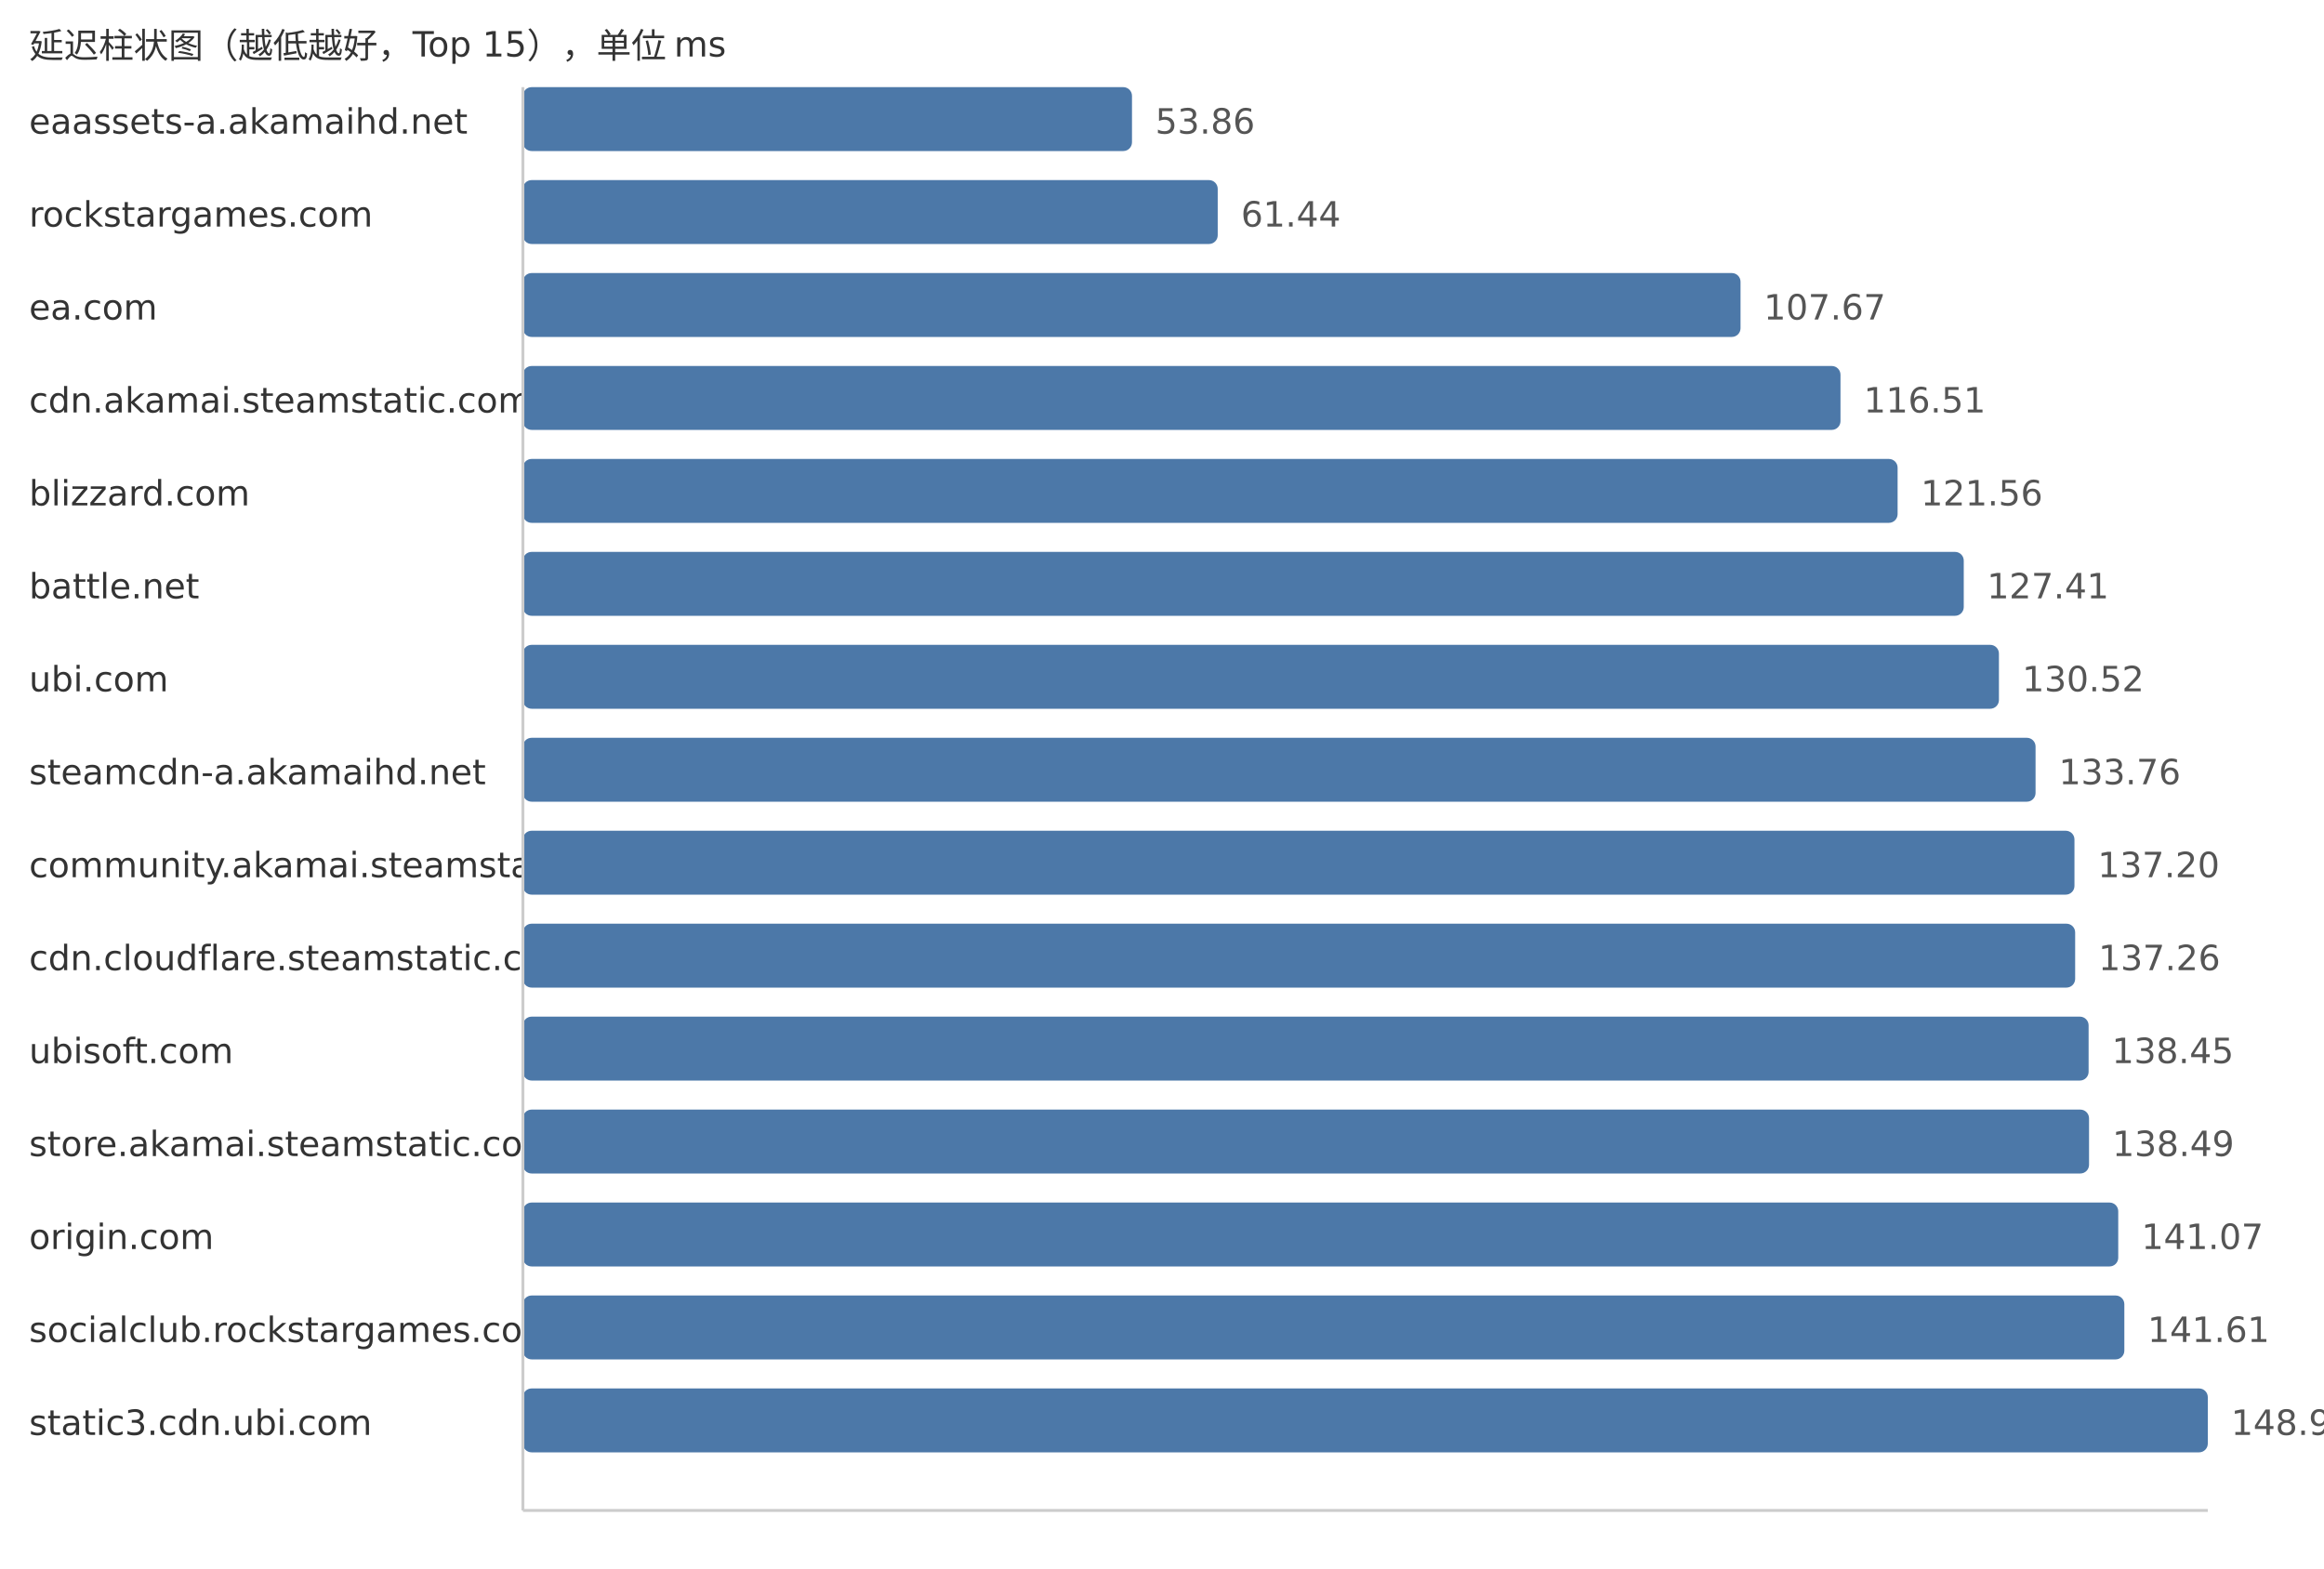
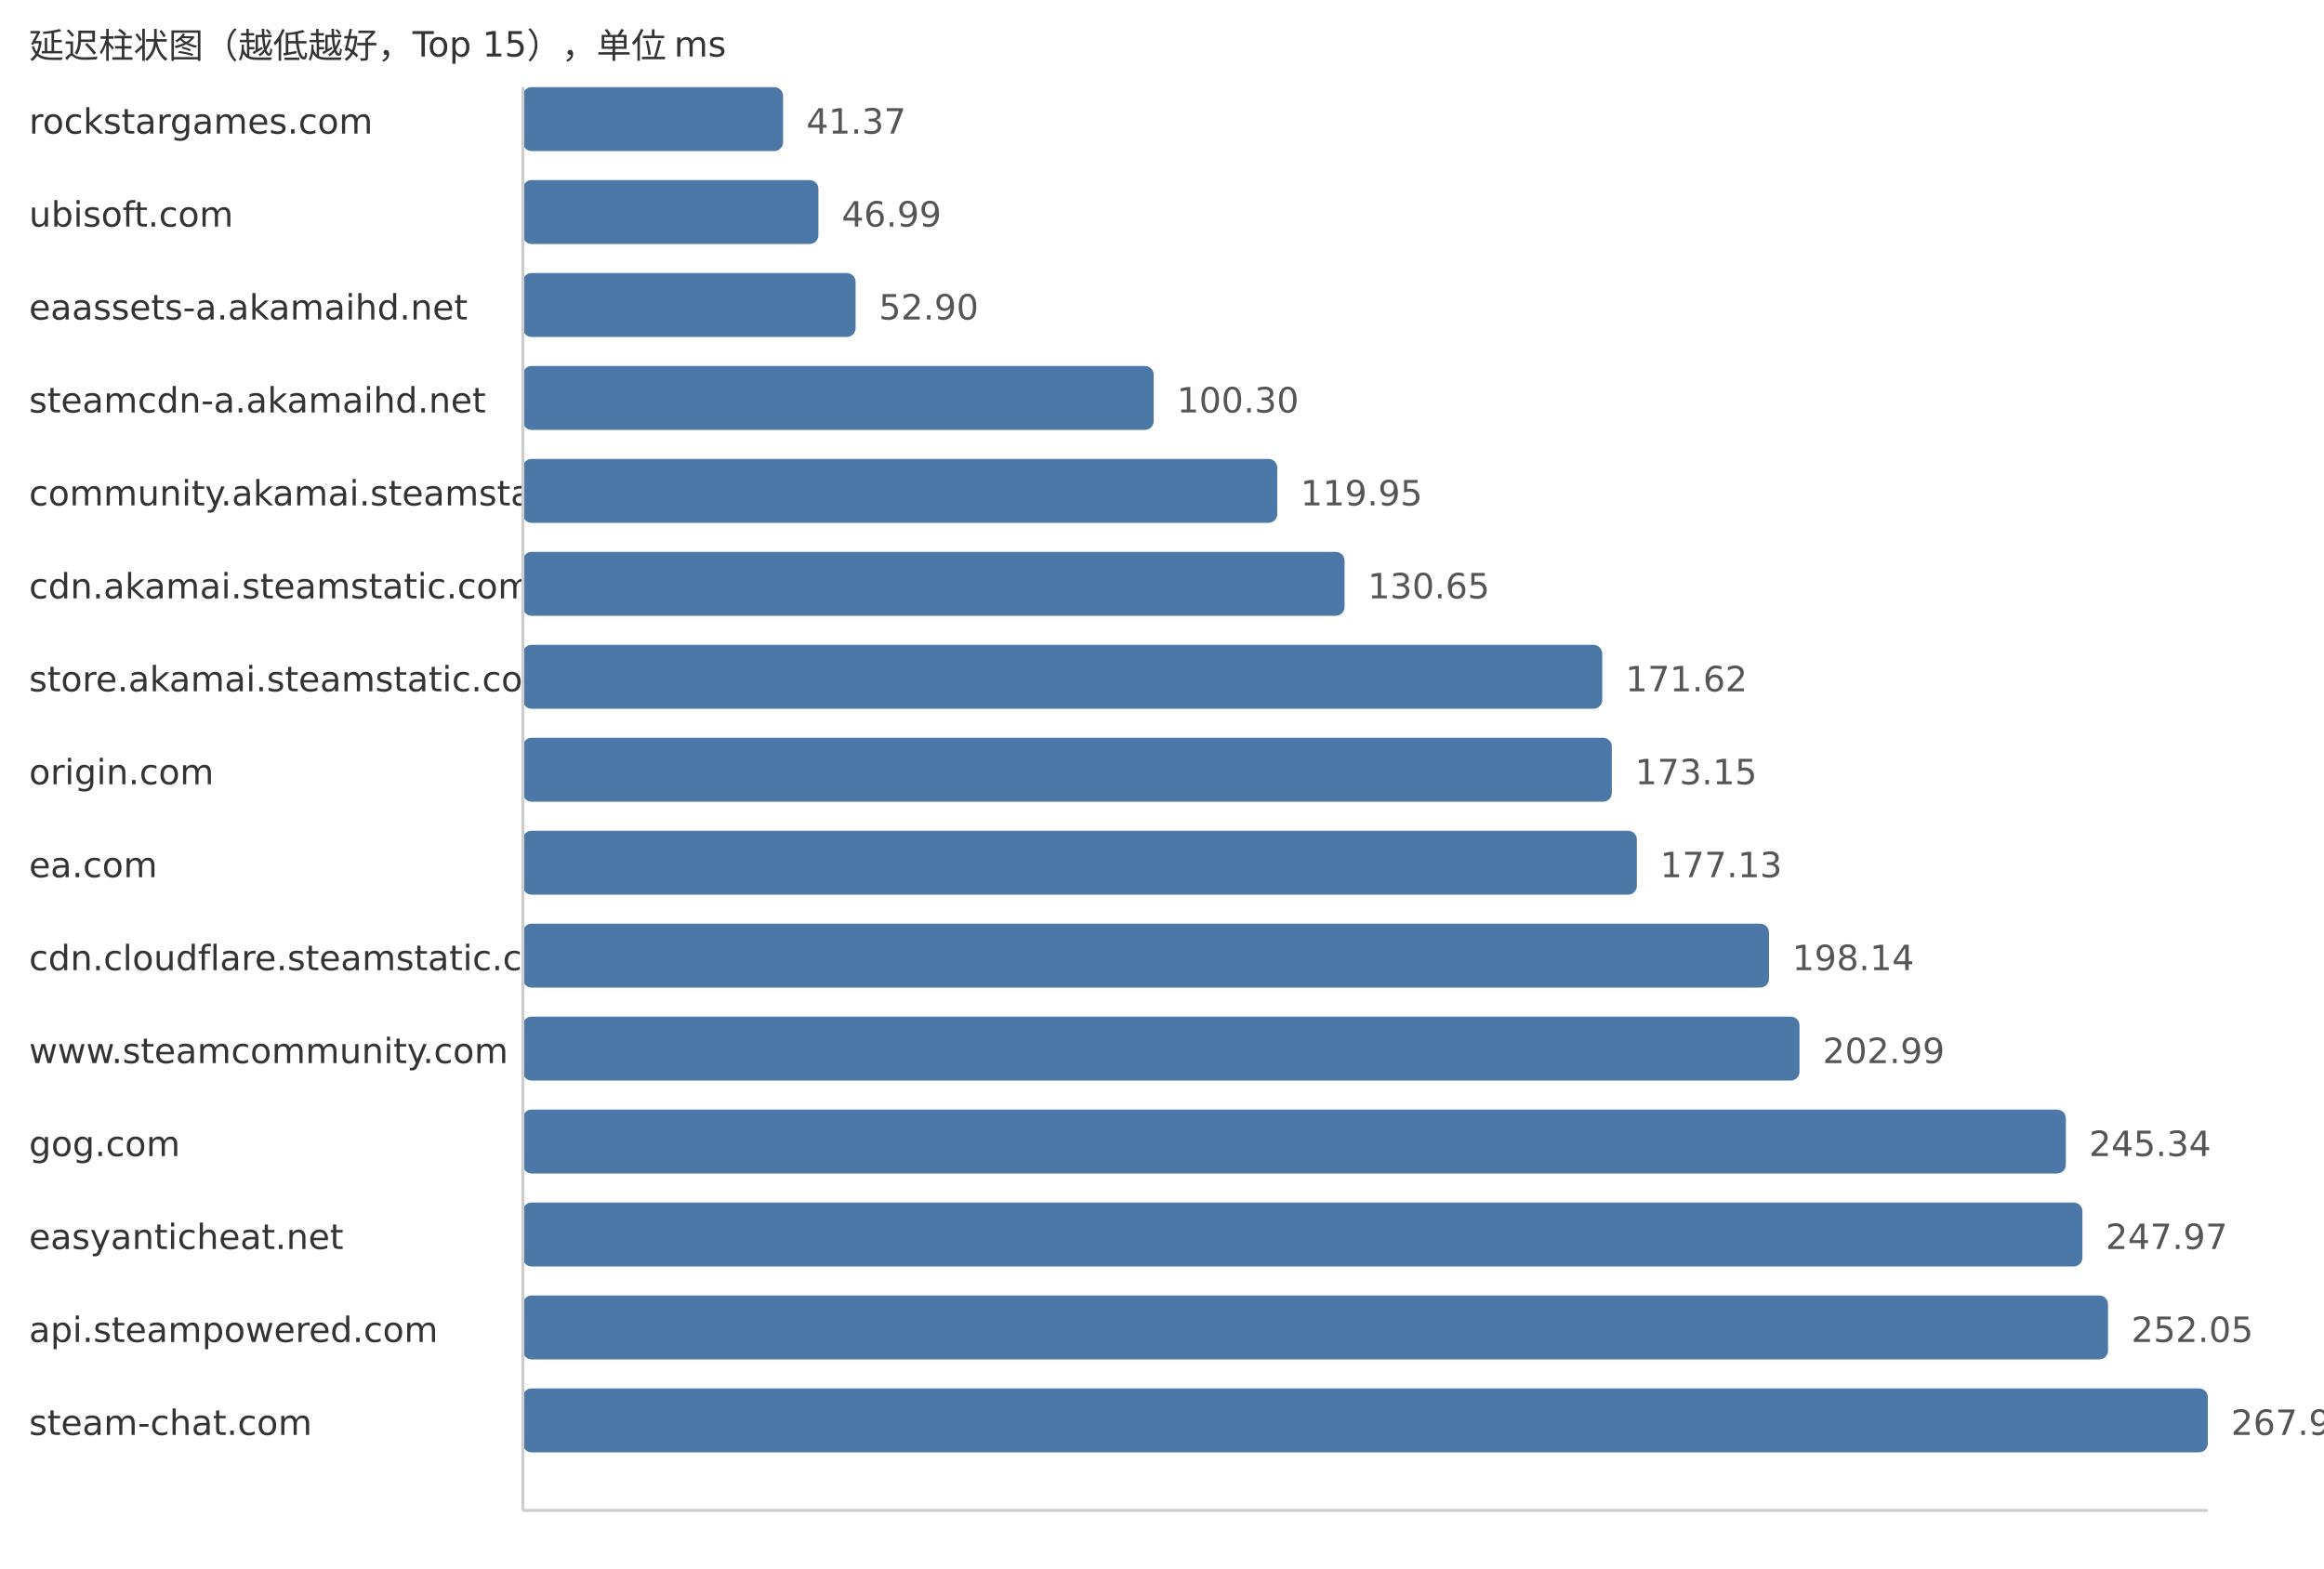
<svg xmlns="http://www.w3.org/2000/svg" width="800" height="540">
  <style> .label{font-family:DejaVu Sans,Verdana,Geneva,sans-serif;font-size:12px;fill:#333} .value{font-family:DejaVu Sans,Verdana,Geneva,sans-serif;font-size:12px;fill:#555} </style>
  <text x="10" y="20" class="label">延迟柱状图（越低越好，Top 15），单位 ms</text>
-   <text x="10" y="46" class="label">eaassets-a.akamaihd.net</text>
-   <rect x="180" y="30" width="209.67" height="22" fill="#4c78a8" rx="3" />
-   <text x="397.67" y="46" class="value">53.86</text>
-   <text x="10" y="78" class="label">rockstargames.com</text>
-   <rect x="180" y="62" width="239.18" height="22" fill="#4c78a8" rx="3" />
-   <text x="427.18" y="78" class="value">61.44</text>
-   <text x="10" y="110" class="label">ea.com</text>
-   <rect x="180" y="94" width="419.15" height="22" fill="#4c78a8" rx="3" />
-   <text x="607.15" y="110" class="value">107.67</text>
-   <text x="10" y="142" class="label">cdn.akamai.steamstatic.com</text>
-   <rect x="180" y="126" width="453.56" height="22" fill="#4c78a8" rx="3" />
-   <text x="641.56" y="142" class="value">116.51</text>
-   <text x="10" y="174" class="label">blizzard.com</text>
-   <rect x="180" y="158" width="473.22" height="22" fill="#4c78a8" rx="3" />
-   <text x="661.22" y="174" class="value">121.56</text>
-   <text x="10" y="206" class="label">battle.net</text>
-   <rect x="180" y="190" width="495.99" height="22" fill="#4c78a8" rx="3" />
-   <text x="683.99" y="206" class="value">127.41</text>
-   <text x="10" y="238" class="label">ubi.com</text>
-   <rect x="180" y="222" width="508.1" height="22" fill="#4c78a8" rx="3" />
-   <text x="696.1" y="238" class="value">130.52</text>
-   <text x="10" y="270" class="label">steamcdn-a.akamaihd.net</text>
-   <rect x="180" y="254" width="520.71" height="22" fill="#4c78a8" rx="3" />
-   <text x="708.71" y="270" class="value">133.76</text>
-   <text x="10" y="302" class="label">community.akamai.steamstatic.com</text>
-   <rect x="180" y="286" width="534.1" height="22" fill="#4c78a8" rx="3" />
-   <text x="722.1" y="302" class="value">137.20</text>
+   <text x="10" y="46" class="label">rockstargames.com</text>
+   <rect x="180" y="30" width="89.56" height="22" fill="#4c78a8" rx="3" />
+   <text x="277.56" y="46" class="value">41.37</text>
+   <text x="10" y="78" class="label">ubisoft.com</text>
+   <rect x="180" y="62" width="101.73" height="22" fill="#4c78a8" rx="3" />
+   <text x="289.73" y="78" class="value">46.99</text>
+   <text x="10" y="110" class="label">eaassets-a.akamaihd.net</text>
+   <rect x="180" y="94" width="114.52" height="22" fill="#4c78a8" rx="3" />
+   <text x="302.52" y="110" class="value">52.90</text>
+   <text x="10" y="142" class="label">steamcdn-a.akamaihd.net</text>
+   <rect x="180" y="126" width="217.14" height="22" fill="#4c78a8" rx="3" />
+   <text x="405.14" y="142" class="value">100.30</text>
+   <text x="10" y="174" class="label">community.akamai.steamstatic.com</text>
+   <rect x="180" y="158" width="259.68" height="22" fill="#4c78a8" rx="3" />
+   <text x="447.68" y="174" class="value">119.95</text>
+   <text x="10" y="206" class="label">cdn.akamai.steamstatic.com</text>
+   <rect x="180" y="190" width="282.84" height="22" fill="#4c78a8" rx="3" />
+   <text x="470.84" y="206" class="value">130.65</text>
+   <text x="10" y="238" class="label">store.akamai.steamstatic.com</text>
+   <rect x="180" y="222" width="371.54" height="22" fill="#4c78a8" rx="3" />
+   <text x="559.54" y="238" class="value">171.62</text>
+   <text x="10" y="270" class="label">origin.com</text>
+   <rect x="180" y="254" width="374.85" height="22" fill="#4c78a8" rx="3" />
+   <text x="562.85" y="270" class="value">173.15</text>
+   <text x="10" y="302" class="label">ea.com</text>
+   <rect x="180" y="286" width="383.47" height="22" fill="#4c78a8" rx="3" />
+   <text x="571.47" y="302" class="value">177.13</text>
  <text x="10" y="334" class="label">cdn.cloudflare.steamstatic.com</text>
-   <rect x="180" y="318" width="534.34" height="22" fill="#4c78a8" rx="3" />
-   <text x="722.34" y="334" class="value">137.26</text>
-   <text x="10" y="366" class="label">ubisoft.com</text>
-   <rect x="180" y="350" width="538.97" height="22" fill="#4c78a8" rx="3" />
-   <text x="726.97" y="366" class="value">138.45</text>
-   <text x="10" y="398" class="label">store.akamai.steamstatic.com</text>
-   <rect x="180" y="382" width="539.12" height="22" fill="#4c78a8" rx="3" />
-   <text x="727.12" y="398" class="value">138.49</text>
-   <text x="10" y="430" class="label">origin.com</text>
-   <rect x="180" y="414" width="549.17" height="22" fill="#4c78a8" rx="3" />
-   <text x="737.17" y="430" class="value">141.07</text>
-   <text x="10" y="462" class="label">socialclub.rockstargames.com</text>
-   <rect x="180" y="446" width="551.27" height="22" fill="#4c78a8" rx="3" />
-   <text x="739.27" y="462" class="value">141.61</text>
-   <text x="10" y="494" class="label">static3.cdn.ubi.com</text>
+   <rect x="180" y="318" width="428.95" height="22" fill="#4c78a8" rx="3" />
+   <text x="616.95" y="334" class="value">198.14</text>
+   <text x="10" y="366" class="label">www.steamcommunity.com</text>
+   <rect x="180" y="350" width="439.45" height="22" fill="#4c78a8" rx="3" />
+   <text x="627.45" y="366" class="value">202.99</text>
+   <text x="10" y="398" class="label">gog.com</text>
+   <rect x="180" y="382" width="531.14" height="22" fill="#4c78a8" rx="3" />
+   <text x="719.14" y="398" class="value">245.34</text>
+   <text x="10" y="430" class="label">easyanticheat.net</text>
+   <rect x="180" y="414" width="536.83" height="22" fill="#4c78a8" rx="3" />
+   <text x="724.83" y="430" class="value">247.97</text>
+   <text x="10" y="462" class="label">api.steampowered.com</text>
+   <rect x="180" y="446" width="545.66" height="22" fill="#4c78a8" rx="3" />
+   <text x="733.66" y="462" class="value">252.05</text>
+   <text x="10" y="494" class="label">steam-chat.com</text>
  <rect x="180" y="478" width="580.0" height="22" fill="#4c78a8" rx="3" />
-   <text x="768.0" y="494" class="value">148.99</text>
+   <text x="768.0" y="494" class="value">267.91</text>
  <line x1="180" y1="30" x2="180" y2="520" stroke="#ccc" />
  <line x1="180" y1="520" x2="760" y2="520" stroke="#ccc" />
</svg>
